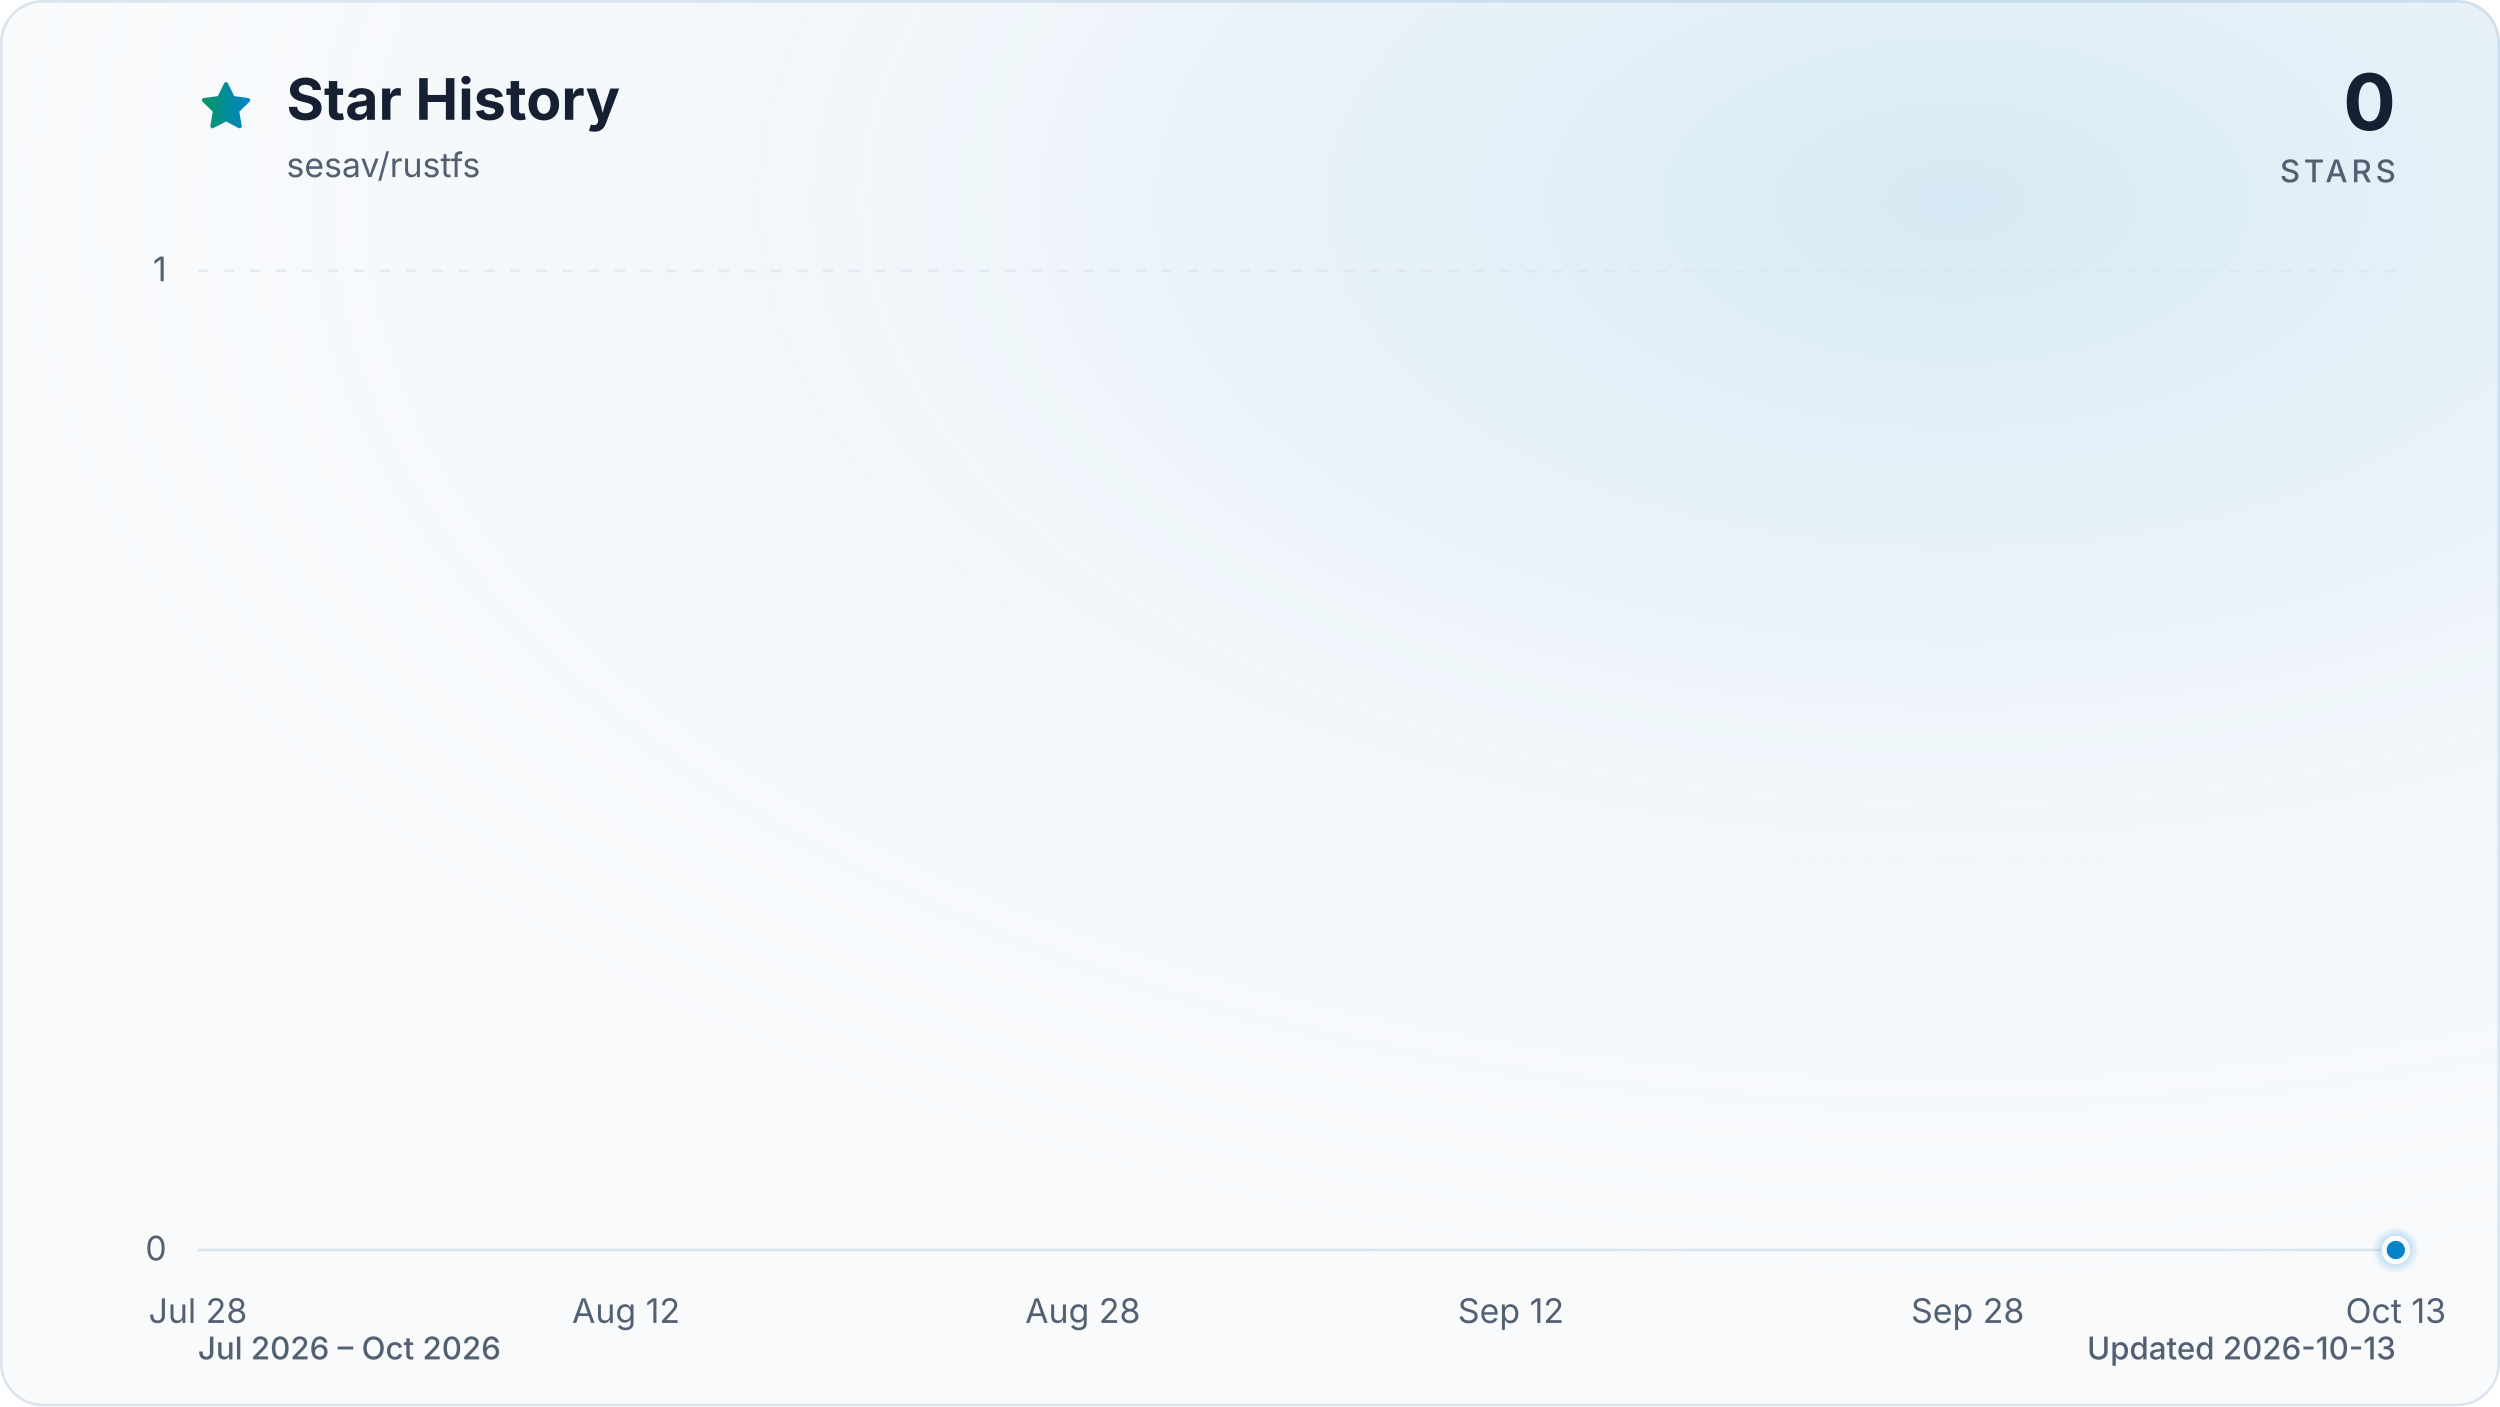
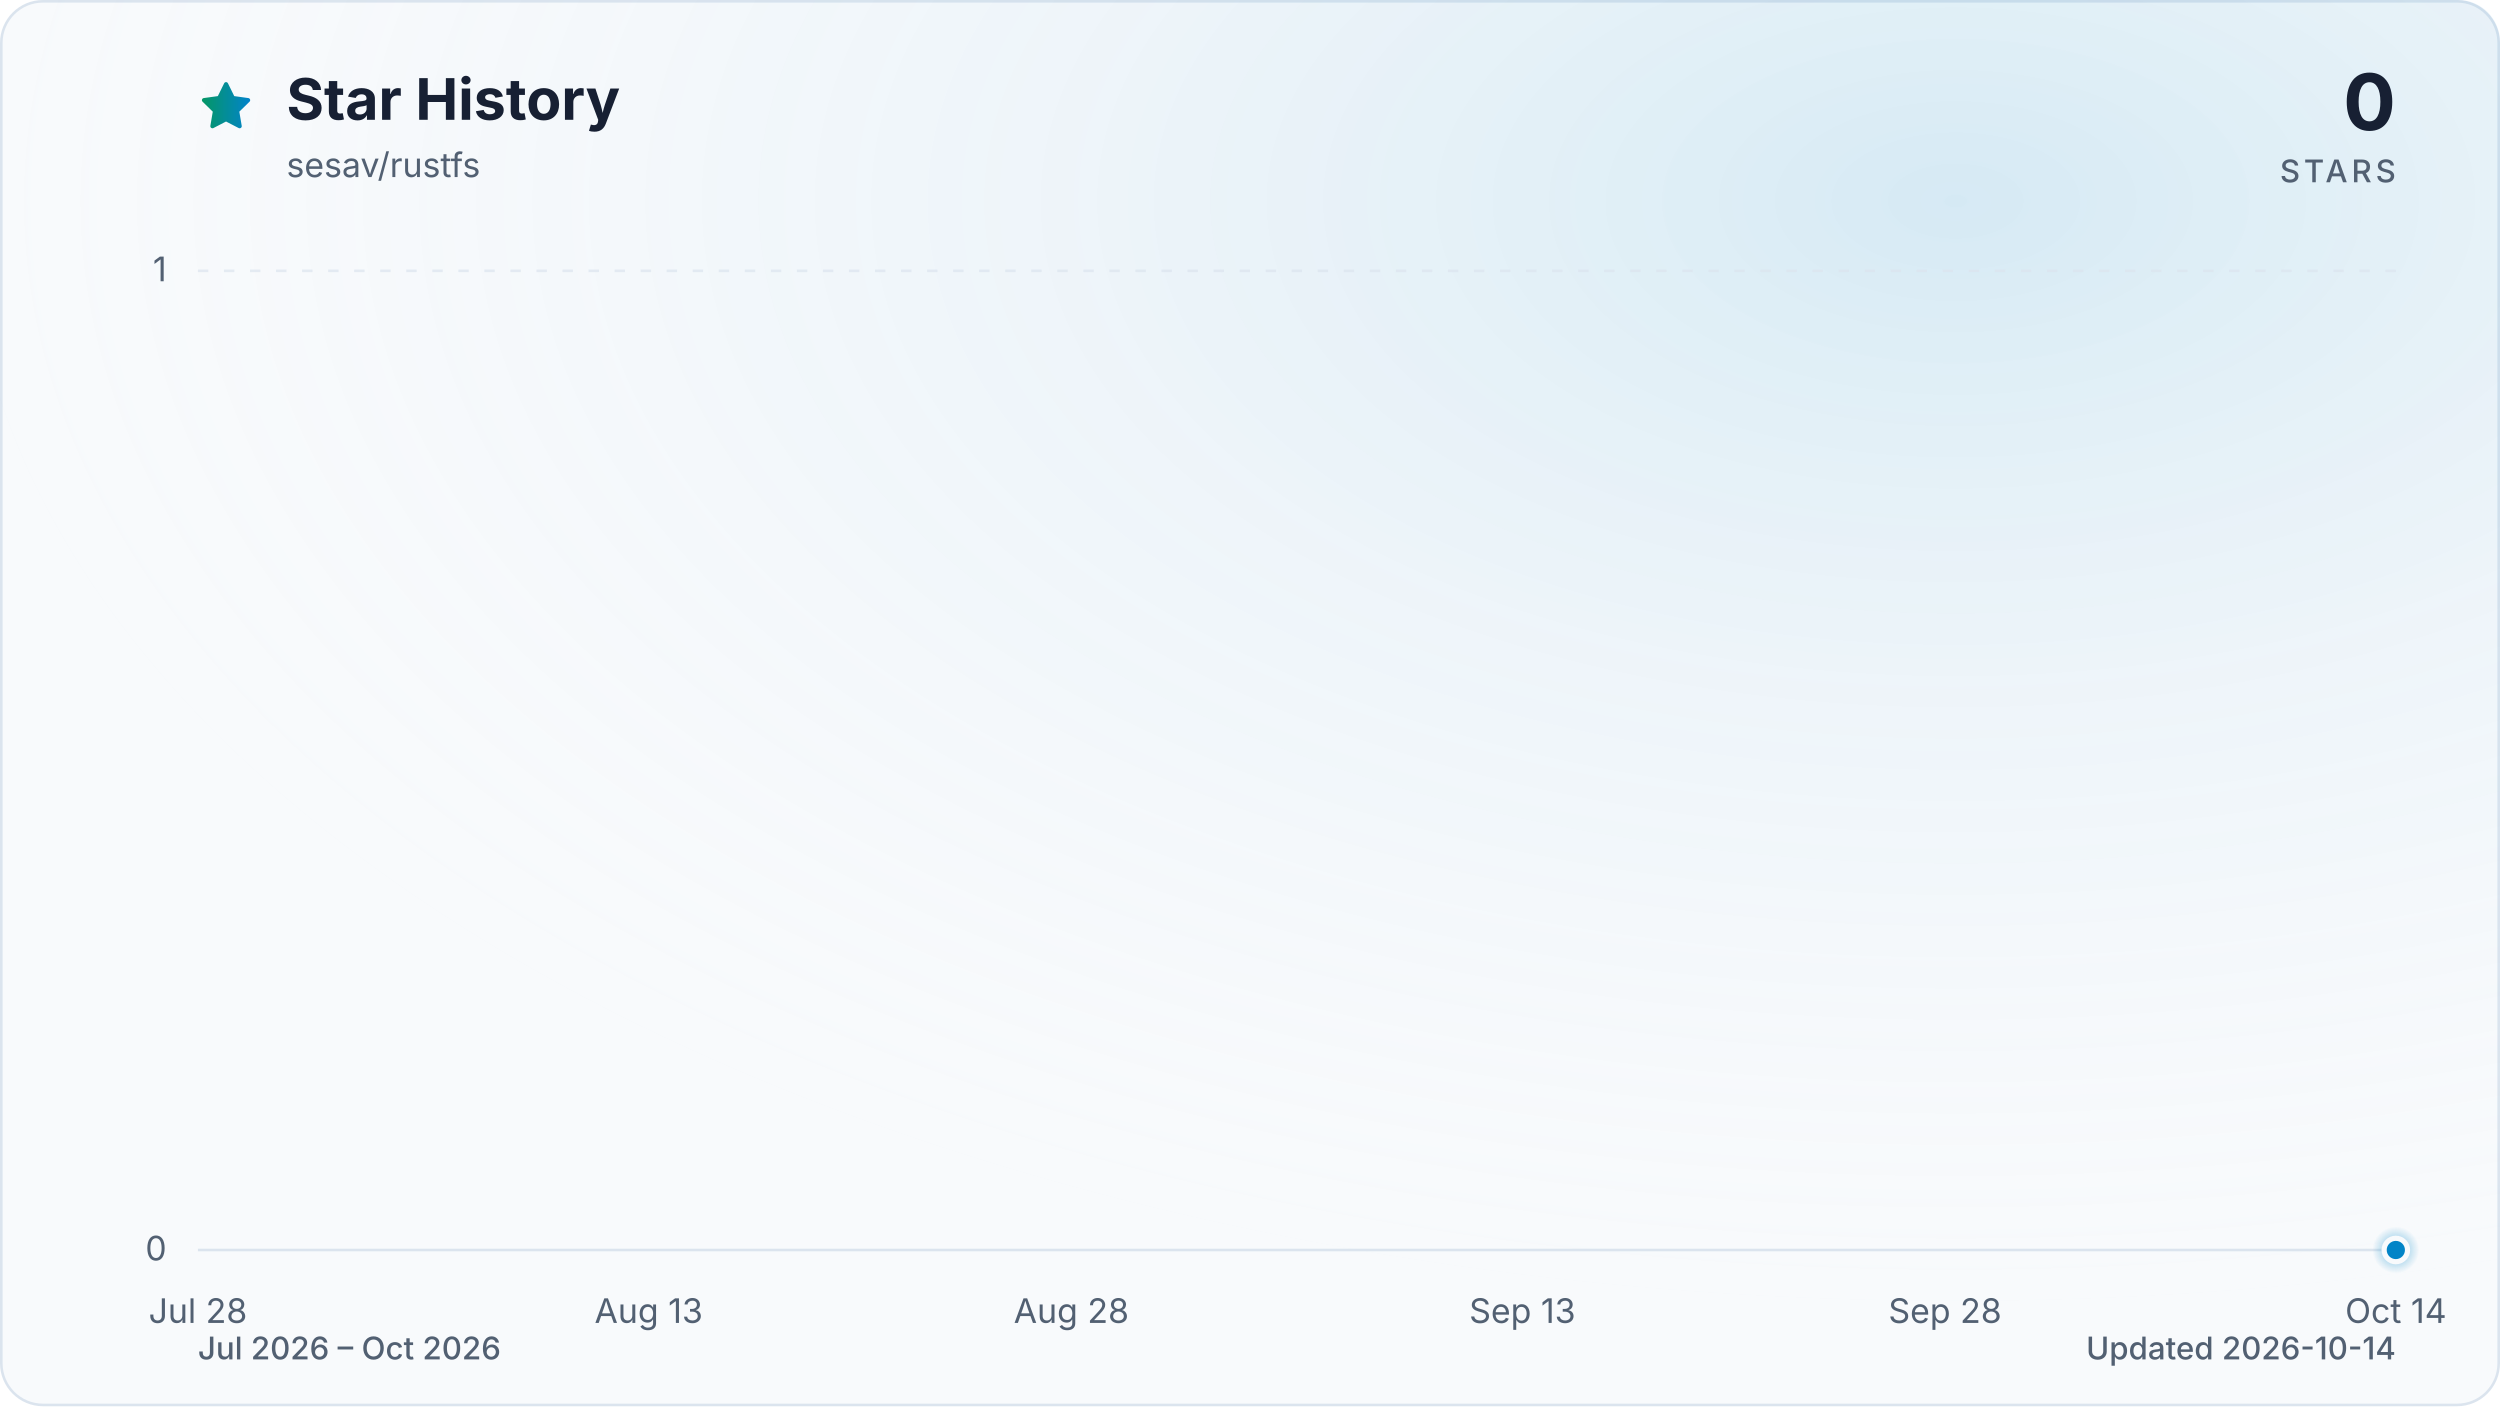
<svg xmlns="http://www.w3.org/2000/svg" viewBox="0 0 960 540" role="img" aria-labelledby="title description" data-style="gradient" data-variant="glow" data-animated="true">
  <defs>
    <linearGradient id="trend" x1="0" y1="0" x2="1" y2="0">
      <stop offset="0%" stop-color="#059669" />
      <stop offset="100%" stop-color="#0284c7" />
    </linearGradient>
    <linearGradient id="area" x1="0" y1="0" x2="0" y2="1">
      <stop offset="0%" stop-color="#059669" stop-opacity="0.30" />
      <stop offset="55%" stop-color="#0284c7" stop-opacity="0.10" />
      <stop offset="100%" stop-color="#0284c7" stop-opacity="0.01" />
    </linearGradient>
    <radialGradient id="marker-halo" cx="50%" cy="50%" r="50%">
      <stop offset="0%" stop-color="#0284c7" stop-opacity="0.55" />
      <stop offset="100%" stop-color="#0284c7" stop-opacity="0" />
    </radialGradient>
    <radialGradient id="surface-glow" cx="78%" cy="14%" r="80%">
      <stop offset="0%" stop-color="#0284c7" stop-opacity="0.14" />
      <stop offset="100%" stop-color="#f8fafc" stop-opacity="0" />
    </radialGradient>
    <filter id="trend-glow" x="-20%" y="-20%" width="140%" height="140%">
      <feGaussianBlur stdDeviation="7" />
    </filter>
  </defs>
  <style>
.trend-enter{transform-box:fill-box;transform-origin:center;animation:trend-enter 520ms cubic-bezier(0.16,1,0.3,1)}
.marker-enter{transform-box:fill-box;transform-origin:center;animation:marker-enter 320ms cubic-bezier(0.16,1,0.3,1) 200ms both}
.marker-pulse{transform-box:fill-box;transform-origin:center;animation:marker-pulse 2.6s ease-out infinite}
@keyframes trend-enter{from{opacity:.35;transform:translateY(10px)}to{opacity:1;transform:translateY(0)}}
@keyframes marker-enter{from{opacity:0;transform:scale(.4)}to{opacity:1;transform:scale(1)}}
@keyframes marker-pulse{0%{opacity:.5;transform:scale(.7)}70%,100%{opacity:0;transform:scale(2.1)}}
@media (prefers-reduced-motion:reduce){.trend-enter,.marker-enter,.marker-pulse{animation:none!important}}
@media (prefers-reduced-motion:reduce){.marker-pulse{opacity:0}}
</style>
  <rect x="0.5" y="0.5" width="959" height="539" fill="#f8fafc" stroke="#dbe4ee" stroke-width="1" rx="16" />
  <rect width="960" height="540" fill="url(#surface-glow)" rx="16" />
  <path d="M12 2.6l2.9 5.9 6.5.9-4.7 4.6 1.1 6.5-5.8-3-5.8 3 1.1-6.5-4.7-4.6 6.5-.9L12 2.6Z" transform="translate(76 30) scale(.9)" fill="url(#trend)" stroke="url(#trend)" stroke-width="1.8" stroke-linejoin="round" aria-hidden="true" />
  <text x="110" y="46" fill="#172033" font-family="ui-sans-serif, system-ui, -apple-system, BlinkMacSystemFont, 'Segoe UI', sans-serif" font-size="22" font-weight="700">Star History</text>
  <text x="110" y="68" fill="#526072" font-family="ui-sans-serif, system-ui, -apple-system, BlinkMacSystemFont, 'Segoe UI', sans-serif" font-size="13">sesav/rustfs</text>
  <text x="920" y="50" fill="#172033" font-family="ui-sans-serif, system-ui, -apple-system, BlinkMacSystemFont, 'Segoe UI', sans-serif" font-size="30" font-weight="700" text-anchor="end">0</text>
  <text x="920" y="70" fill="#526072" font-family="ui-sans-serif, system-ui, -apple-system, BlinkMacSystemFont, 'Segoe UI', sans-serif" font-size="12" font-weight="500" letter-spacing="1.5" text-anchor="end">STARS</text>
  <line x1="76" y1="480.0" x2="920" y2="480.0" stroke="#dbe4ee" stroke-width="1" stroke-dasharray="0" opacity="1" />
  <text x="64" y="484.0" fill="#526072" font-family="ui-sans-serif, system-ui, -apple-system, BlinkMacSystemFont, 'Segoe UI', sans-serif" font-size="13" text-anchor="end">0</text>
  <line x1="76" y1="104.0" x2="920" y2="104.0" stroke="#dbe4ee" stroke-width="1" stroke-dasharray="4 6" opacity="0.7" />
  <text x="64" y="108.0" fill="#526072" font-family="ui-sans-serif, system-ui, -apple-system, BlinkMacSystemFont, 'Segoe UI', sans-serif" font-size="13" text-anchor="end">1</text>
  <text x="76.0" y="508" fill="#526072" font-family="ui-sans-serif, system-ui, -apple-system, BlinkMacSystemFont, 'Segoe UI', sans-serif" font-size="13" text-anchor="middle">Jul 28</text>
-   <text x="240.4" y="508" fill="#526072" font-family="ui-sans-serif, system-ui, -apple-system, BlinkMacSystemFont, 'Segoe UI', sans-serif" font-size="13" text-anchor="middle">Aug 12</text>
-   <text x="415.8" y="508" fill="#526072" font-family="ui-sans-serif, system-ui, -apple-system, BlinkMacSystemFont, 'Segoe UI', sans-serif" font-size="13" text-anchor="middle">Aug 28</text>
-   <text x="580.2" y="508" fill="#526072" font-family="ui-sans-serif, system-ui, -apple-system, BlinkMacSystemFont, 'Segoe UI', sans-serif" font-size="13" text-anchor="middle">Sep 12</text>
-   <text x="755.6" y="508" fill="#526072" font-family="ui-sans-serif, system-ui, -apple-system, BlinkMacSystemFont, 'Segoe UI', sans-serif" font-size="13" text-anchor="middle">Sep 28</text>
-   <text x="920.0" y="508" fill="#526072" font-family="ui-sans-serif, system-ui, -apple-system, BlinkMacSystemFont, 'Segoe UI', sans-serif" font-size="13" text-anchor="middle">Oct 13</text>
+   <text x="249.1" y="508" fill="#526072" font-family="ui-sans-serif, system-ui, -apple-system, BlinkMacSystemFont, 'Segoe UI', sans-serif" font-size="13" text-anchor="middle">Aug 13</text>
+   <text x="411.4" y="508" fill="#526072" font-family="ui-sans-serif, system-ui, -apple-system, BlinkMacSystemFont, 'Segoe UI', sans-serif" font-size="13" text-anchor="middle">Aug 28</text>
+   <text x="584.6" y="508" fill="#526072" font-family="ui-sans-serif, system-ui, -apple-system, BlinkMacSystemFont, 'Segoe UI', sans-serif" font-size="13" text-anchor="middle">Sep 13</text>
+   <text x="746.9" y="508" fill="#526072" font-family="ui-sans-serif, system-ui, -apple-system, BlinkMacSystemFont, 'Segoe UI', sans-serif" font-size="13" text-anchor="middle">Sep 28</text>
+   <text x="920.0" y="508" fill="#526072" font-family="ui-sans-serif, system-ui, -apple-system, BlinkMacSystemFont, 'Segoe UI', sans-serif" font-size="13" text-anchor="middle">Oct 14</text>
  <g class="trend-enter">
-     <path d="M 76.0 480.0 C 79.7 480.0, 83.3 480.0, 87.0 480.0 C 90.6 480.0, 94.3 480.0, 97.9 480.0 C 101.6 480.0, 105.2 480.0, 108.9 480.0 C 112.5 480.0, 116.2 480.0, 119.8 480.0 C 123.5 480.0, 127.2 480.0, 130.8 480.0 C 134.5 480.0, 138.1 480.0, 141.8 480.0 C 145.4 480.0, 149.1 480.0, 152.7 480.0 C 156.4 480.0, 160.0 480.0, 163.7 480.0 C 167.3 480.0, 171.0 480.0, 174.6 480.0 C 178.3 480.0, 182.0 480.0, 185.6 480.0 C 189.3 480.0, 192.9 480.0, 196.6 480.0 C 200.2 480.0, 203.9 480.0, 207.5 480.0 C 211.2 480.0, 214.8 480.0, 218.5 480.0 C 222.1 480.0, 225.8 480.0, 229.5 480.0 C 233.1 480.0, 236.8 480.0, 240.4 480.0 C 244.1 480.0, 247.7 480.0, 251.4 480.0 C 255.0 480.0, 258.7 480.0, 262.3 480.0 C 266.0 480.0, 269.6 480.0, 273.3 480.0 C 277.0 480.0, 280.6 480.0, 284.3 480.0 C 287.9 480.0, 291.6 480.0, 295.2 480.0 C 298.9 480.0, 302.5 480.0, 306.2 480.0 C 309.8 480.0, 313.5 480.0, 317.1 480.0 C 320.8 480.0, 324.5 480.0, 328.1 480.0 C 331.8 480.0, 335.4 480.0, 339.1 480.0 C 342.7 480.0, 346.4 480.0, 350.0 480.0 C 353.7 480.0, 357.3 480.0, 361.0 480.0 C 364.6 480.0, 368.3 480.0, 371.9 480.0 C 375.6 480.0, 379.3 480.0, 382.9 480.0 C 386.6 480.0, 390.2 480.0, 393.9 480.0 C 397.5 480.0, 401.2 480.0, 404.8 480.0 C 408.5 480.0, 412.1 480.0, 415.8 480.0 C 419.4 480.0, 423.1 480.0, 426.8 480.0 C 430.4 480.0, 434.1 480.0, 437.7 480.0 C 441.4 480.0, 445.0 480.0, 448.7 480.0 C 452.3 480.0, 456.0 480.0, 459.6 480.0 C 463.3 480.0, 466.9 480.0, 470.6 480.0 C 474.3 480.0, 477.9 480.0, 481.6 480.0 C 485.2 480.0, 488.9 480.0, 492.5 480.0 C 496.2 480.0, 499.8 480.0, 503.5 480.0 C 507.1 480.0, 510.8 480.0, 514.4 480.0 C 518.1 480.0, 521.7 480.0, 525.4 480.0 C 529.1 480.0, 532.7 480.0, 536.4 480.0 C 540.0 480.0, 543.7 480.0, 547.3 480.0 C 551.0 480.0, 554.6 480.0, 558.3 480.0 C 561.9 480.0, 565.6 480.0, 569.2 480.0 C 572.9 480.0, 576.6 480.0, 580.2 480.0 C 583.9 480.0, 587.5 480.0, 591.2 480.0 C 594.8 480.0, 598.5 480.0, 602.1 480.0 C 605.8 480.0, 609.4 480.0, 613.1 480.0 C 616.7 480.0, 620.4 480.0, 624.1 480.0 C 627.7 480.0, 631.4 480.0, 635.0 480.0 C 638.7 480.0, 642.3 480.0, 646.0 480.0 C 649.6 480.0, 653.3 480.0, 656.9 480.0 C 660.6 480.0, 664.2 480.0, 667.9 480.0 C 671.5 480.0, 675.2 480.0, 678.9 480.0 C 682.5 480.0, 686.2 480.0, 689.8 480.0 C 693.5 480.0, 697.1 480.0, 700.8 480.0 C 704.4 480.0, 708.1 480.0, 711.7 480.0 C 715.4 480.0, 719.0 480.0, 722.7 480.0 C 726.4 480.0, 730.0 480.0, 733.7 480.0 C 737.3 480.0, 741.0 480.0, 744.6 480.0 C 748.3 480.0, 751.9 480.0, 755.6 480.0 C 759.2 480.0, 762.9 480.0, 766.5 480.0 C 770.2 480.0, 773.9 480.0, 777.5 480.0 C 781.2 480.0, 784.8 480.0, 788.5 480.0 C 792.1 480.0, 795.8 480.0, 799.4 480.0 C 803.1 480.0, 806.7 480.0, 810.4 480.0 C 814.0 480.0, 817.7 480.0, 821.4 480.0 C 825.0 480.0, 828.7 480.0, 832.3 480.0 C 836.0 480.0, 839.6 480.0, 843.3 480.0 C 846.9 480.0, 850.6 480.0, 854.2 480.0 C 857.9 480.0, 861.5 480.0, 865.2 480.0 C 868.8 480.0, 872.5 480.0, 876.2 480.0 C 879.8 480.0, 883.5 480.0, 887.1 480.0 C 890.8 480.0, 894.4 480.0, 898.1 480.0 C 901.7 480.0, 905.4 480.0, 909.0 480.0 C 912.7 480.0, 916.3 480.0, 920.0 480.0 L 920.0 480.0 L 76.0 480.0 Z" fill="url(#area)" />
-     <path d="M 76.0 480.0 C 79.7 480.0, 83.3 480.0, 87.0 480.0 C 90.6 480.0, 94.3 480.0, 97.9 480.0 C 101.6 480.0, 105.2 480.0, 108.9 480.0 C 112.5 480.0, 116.2 480.0, 119.8 480.0 C 123.5 480.0, 127.2 480.0, 130.8 480.0 C 134.5 480.0, 138.1 480.0, 141.8 480.0 C 145.4 480.0, 149.1 480.0, 152.7 480.0 C 156.4 480.0, 160.0 480.0, 163.7 480.0 C 167.3 480.0, 171.0 480.0, 174.6 480.0 C 178.3 480.0, 182.0 480.0, 185.6 480.0 C 189.3 480.0, 192.9 480.0, 196.6 480.0 C 200.2 480.0, 203.9 480.0, 207.5 480.0 C 211.2 480.0, 214.8 480.0, 218.5 480.0 C 222.1 480.0, 225.8 480.0, 229.5 480.0 C 233.1 480.0, 236.8 480.0, 240.4 480.0 C 244.1 480.0, 247.7 480.0, 251.4 480.0 C 255.0 480.0, 258.7 480.0, 262.3 480.0 C 266.0 480.0, 269.6 480.0, 273.3 480.0 C 277.0 480.0, 280.6 480.0, 284.3 480.0 C 287.9 480.0, 291.6 480.0, 295.2 480.0 C 298.9 480.0, 302.5 480.0, 306.2 480.0 C 309.8 480.0, 313.5 480.0, 317.1 480.0 C 320.8 480.0, 324.5 480.0, 328.1 480.0 C 331.8 480.0, 335.4 480.0, 339.1 480.0 C 342.7 480.0, 346.4 480.0, 350.0 480.0 C 353.7 480.0, 357.3 480.0, 361.0 480.0 C 364.6 480.0, 368.3 480.0, 371.9 480.0 C 375.6 480.0, 379.3 480.0, 382.9 480.0 C 386.6 480.0, 390.2 480.0, 393.9 480.0 C 397.5 480.0, 401.2 480.0, 404.8 480.0 C 408.5 480.0, 412.1 480.0, 415.8 480.0 C 419.4 480.0, 423.1 480.0, 426.8 480.0 C 430.4 480.0, 434.1 480.0, 437.7 480.0 C 441.4 480.0, 445.0 480.0, 448.7 480.0 C 452.3 480.0, 456.0 480.0, 459.6 480.0 C 463.3 480.0, 466.9 480.0, 470.6 480.0 C 474.3 480.0, 477.9 480.0, 481.6 480.0 C 485.2 480.0, 488.9 480.0, 492.5 480.0 C 496.2 480.0, 499.8 480.0, 503.5 480.0 C 507.1 480.0, 510.8 480.0, 514.4 480.0 C 518.1 480.0, 521.7 480.0, 525.4 480.0 C 529.1 480.0, 532.7 480.0, 536.4 480.0 C 540.0 480.0, 543.7 480.0, 547.3 480.0 C 551.0 480.0, 554.6 480.0, 558.3 480.0 C 561.9 480.0, 565.6 480.0, 569.2 480.0 C 572.9 480.0, 576.6 480.0, 580.2 480.0 C 583.9 480.0, 587.5 480.0, 591.2 480.0 C 594.8 480.0, 598.5 480.0, 602.1 480.0 C 605.8 480.0, 609.4 480.0, 613.1 480.0 C 616.7 480.0, 620.4 480.0, 624.1 480.0 C 627.7 480.0, 631.4 480.0, 635.0 480.0 C 638.7 480.0, 642.3 480.0, 646.0 480.0 C 649.6 480.0, 653.3 480.0, 656.9 480.0 C 660.6 480.0, 664.2 480.0, 667.9 480.0 C 671.5 480.0, 675.2 480.0, 678.9 480.0 C 682.5 480.0, 686.2 480.0, 689.8 480.0 C 693.5 480.0, 697.1 480.0, 700.8 480.0 C 704.4 480.0, 708.1 480.0, 711.7 480.0 C 715.4 480.0, 719.0 480.0, 722.7 480.0 C 726.4 480.0, 730.0 480.0, 733.7 480.0 C 737.3 480.0, 741.0 480.0, 744.6 480.0 C 748.3 480.0, 751.9 480.0, 755.6 480.0 C 759.2 480.0, 762.9 480.0, 766.5 480.0 C 770.2 480.0, 773.9 480.0, 777.5 480.0 C 781.2 480.0, 784.8 480.0, 788.5 480.0 C 792.1 480.0, 795.8 480.0, 799.4 480.0 C 803.1 480.0, 806.7 480.0, 810.4 480.0 C 814.0 480.0, 817.7 480.0, 821.4 480.0 C 825.0 480.0, 828.7 480.0, 832.3 480.0 C 836.0 480.0, 839.6 480.0, 843.3 480.0 C 846.9 480.0, 850.6 480.0, 854.2 480.0 C 857.9 480.0, 861.5 480.0, 865.2 480.0 C 868.8 480.0, 872.5 480.0, 876.2 480.0 C 879.8 480.0, 883.5 480.0, 887.1 480.0 C 890.8 480.0, 894.4 480.0, 898.1 480.0 C 901.7 480.0, 905.4 480.0, 909.0 480.0 C 912.7 480.0, 916.3 480.0, 920.0 480.0" fill="none" stroke="url(#trend)" stroke-width="12" stroke-linecap="round" stroke-linejoin="round" opacity="0.16" filter="url(#trend-glow)" />
-     <path d="M 76.0 480.0 C 79.7 480.0, 83.3 480.0, 87.0 480.0 C 90.6 480.0, 94.3 480.0, 97.9 480.0 C 101.6 480.0, 105.2 480.0, 108.9 480.0 C 112.5 480.0, 116.2 480.0, 119.8 480.0 C 123.5 480.0, 127.2 480.0, 130.8 480.0 C 134.5 480.0, 138.1 480.0, 141.8 480.0 C 145.4 480.0, 149.1 480.0, 152.7 480.0 C 156.4 480.0, 160.0 480.0, 163.7 480.0 C 167.3 480.0, 171.0 480.0, 174.6 480.0 C 178.3 480.0, 182.0 480.0, 185.6 480.0 C 189.3 480.0, 192.9 480.0, 196.6 480.0 C 200.2 480.0, 203.9 480.0, 207.5 480.0 C 211.2 480.0, 214.8 480.0, 218.5 480.0 C 222.1 480.0, 225.8 480.0, 229.5 480.0 C 233.1 480.0, 236.8 480.0, 240.4 480.0 C 244.1 480.0, 247.7 480.0, 251.4 480.0 C 255.0 480.0, 258.7 480.0, 262.3 480.0 C 266.0 480.0, 269.6 480.0, 273.3 480.0 C 277.0 480.0, 280.6 480.0, 284.3 480.0 C 287.9 480.0, 291.6 480.0, 295.2 480.0 C 298.9 480.0, 302.5 480.0, 306.2 480.0 C 309.8 480.0, 313.5 480.0, 317.1 480.0 C 320.8 480.0, 324.5 480.0, 328.1 480.0 C 331.8 480.0, 335.4 480.0, 339.1 480.0 C 342.7 480.0, 346.4 480.0, 350.0 480.0 C 353.7 480.0, 357.3 480.0, 361.0 480.0 C 364.6 480.0, 368.3 480.0, 371.9 480.0 C 375.6 480.0, 379.3 480.0, 382.9 480.0 C 386.6 480.0, 390.2 480.0, 393.9 480.0 C 397.5 480.0, 401.2 480.0, 404.8 480.0 C 408.5 480.0, 412.1 480.0, 415.8 480.0 C 419.4 480.0, 423.1 480.0, 426.8 480.0 C 430.4 480.0, 434.1 480.0, 437.7 480.0 C 441.4 480.0, 445.0 480.0, 448.7 480.0 C 452.3 480.0, 456.0 480.0, 459.6 480.0 C 463.3 480.0, 466.9 480.0, 470.6 480.0 C 474.3 480.0, 477.9 480.0, 481.6 480.0 C 485.2 480.0, 488.9 480.0, 492.5 480.0 C 496.2 480.0, 499.8 480.0, 503.5 480.0 C 507.1 480.0, 510.8 480.0, 514.4 480.0 C 518.1 480.0, 521.7 480.0, 525.4 480.0 C 529.1 480.0, 532.7 480.0, 536.4 480.0 C 540.0 480.0, 543.7 480.0, 547.3 480.0 C 551.0 480.0, 554.6 480.0, 558.3 480.0 C 561.9 480.0, 565.6 480.0, 569.2 480.0 C 572.9 480.0, 576.6 480.0, 580.2 480.0 C 583.9 480.0, 587.5 480.0, 591.2 480.0 C 594.8 480.0, 598.5 480.0, 602.1 480.0 C 605.8 480.0, 609.4 480.0, 613.1 480.0 C 616.7 480.0, 620.4 480.0, 624.1 480.0 C 627.7 480.0, 631.4 480.0, 635.0 480.0 C 638.7 480.0, 642.3 480.0, 646.0 480.0 C 649.6 480.0, 653.3 480.0, 656.9 480.0 C 660.6 480.0, 664.2 480.0, 667.9 480.0 C 671.5 480.0, 675.2 480.0, 678.9 480.0 C 682.5 480.0, 686.2 480.0, 689.8 480.0 C 693.5 480.0, 697.1 480.0, 700.8 480.0 C 704.4 480.0, 708.1 480.0, 711.7 480.0 C 715.4 480.0, 719.0 480.0, 722.7 480.0 C 726.4 480.0, 730.0 480.0, 733.7 480.0 C 737.3 480.0, 741.0 480.0, 744.6 480.0 C 748.3 480.0, 751.9 480.0, 755.6 480.0 C 759.2 480.0, 762.9 480.0, 766.5 480.0 C 770.2 480.0, 773.9 480.0, 777.5 480.0 C 781.2 480.0, 784.8 480.0, 788.5 480.0 C 792.1 480.0, 795.8 480.0, 799.4 480.0 C 803.1 480.0, 806.7 480.0, 810.4 480.0 C 814.0 480.0, 817.7 480.0, 821.4 480.0 C 825.0 480.0, 828.7 480.0, 832.3 480.0 C 836.0 480.0, 839.6 480.0, 843.3 480.0 C 846.9 480.0, 850.6 480.0, 854.2 480.0 C 857.9 480.0, 861.5 480.0, 865.2 480.0 C 868.8 480.0, 872.5 480.0, 876.2 480.0 C 879.8 480.0, 883.5 480.0, 887.1 480.0 C 890.8 480.0, 894.4 480.0, 898.1 480.0 C 901.7 480.0, 905.4 480.0, 909.0 480.0 C 912.7 480.0, 916.3 480.0, 920.0 480.0" fill="none" stroke="url(#trend)" stroke-width="3" stroke-linecap="round" stroke-linejoin="round" />
+     <path d="M 76.0 480.0 C 79.6 480.0, 83.2 480.0, 86.8 480.0 C 90.4 480.0, 94.0 480.0, 97.6 480.0 C 101.2 480.0, 104.9 480.0, 108.5 480.0 C 112.1 480.0, 115.7 480.0, 119.3 480.0 C 122.9 480.0, 126.5 480.0, 130.1 480.0 C 133.7 480.0, 137.3 480.0, 140.9 480.0 C 144.5 480.0, 148.1 480.0, 151.7 480.0 C 155.4 480.0, 159.0 480.0, 162.6 480.0 C 166.2 480.0, 169.8 480.0, 173.4 480.0 C 177.0 480.0, 180.6 480.0, 184.2 480.0 C 187.8 480.0, 191.4 480.0, 195.0 480.0 C 198.6 480.0, 202.2 480.0, 205.8 480.0 C 209.5 480.0, 213.1 480.0, 216.7 480.0 C 220.3 480.0, 223.9 480.0, 227.5 480.0 C 231.1 480.0, 234.7 480.0, 238.3 480.0 C 241.9 480.0, 245.5 480.0, 249.1 480.0 C 252.7 480.0, 256.3 480.0, 259.9 480.0 C 263.6 480.0, 267.2 480.0, 270.8 480.0 C 274.4 480.0, 278.0 480.0, 281.6 480.0 C 285.2 480.0, 288.8 480.0, 292.4 480.0 C 296.0 480.0, 299.6 480.0, 303.2 480.0 C 306.8 480.0, 310.4 480.0, 314.1 480.0 C 317.7 480.0, 321.3 480.0, 324.9 480.0 C 328.5 480.0, 332.1 480.0, 335.7 480.0 C 339.3 480.0, 342.9 480.0, 346.5 480.0 C 350.1 480.0, 353.7 480.0, 357.3 480.0 C 360.9 480.0, 364.5 480.0, 368.2 480.0 C 371.8 480.0, 375.4 480.0, 379.0 480.0 C 382.6 480.0, 386.2 480.0, 389.8 480.0 C 393.4 480.0, 397.0 480.0, 400.6 480.0 C 404.2 480.0, 407.8 480.0, 411.4 480.0 C 415.0 480.0, 418.6 480.0, 422.3 480.0 C 425.9 480.0, 429.5 480.0, 433.1 480.0 C 436.7 480.0, 440.3 480.0, 443.9 480.0 C 447.5 480.0, 451.1 480.0, 454.7 480.0 C 458.3 480.0, 461.9 480.0, 465.5 480.0 C 469.1 480.0, 472.8 480.0, 476.4 480.0 C 480.0 480.0, 483.6 480.0, 487.2 480.0 C 490.8 480.0, 494.4 480.0, 498.0 480.0 C 501.6 480.0, 505.2 480.0, 508.8 480.0 C 512.4 480.0, 516.0 480.0, 519.6 480.0 C 523.2 480.0, 526.9 480.0, 530.5 480.0 C 534.1 480.0, 537.7 480.0, 541.3 480.0 C 544.9 480.0, 548.5 480.0, 552.1 480.0 C 555.7 480.0, 559.3 480.0, 562.9 480.0 C 566.5 480.0, 570.1 480.0, 573.7 480.0 C 577.4 480.0, 581.0 480.0, 584.6 480.0 C 588.2 480.0, 591.8 480.0, 595.4 480.0 C 599.0 480.0, 602.6 480.0, 606.2 480.0 C 609.8 480.0, 613.4 480.0, 617.0 480.0 C 620.6 480.0, 624.2 480.0, 627.8 480.0 C 631.5 480.0, 635.1 480.0, 638.7 480.0 C 642.3 480.0, 645.9 480.0, 649.5 480.0 C 653.1 480.0, 656.7 480.0, 660.3 480.0 C 663.9 480.0, 667.5 480.0, 671.1 480.0 C 674.7 480.0, 678.3 480.0, 681.9 480.0 C 685.6 480.0, 689.2 480.0, 692.8 480.0 C 696.4 480.0, 700.0 480.0, 703.6 480.0 C 707.2 480.0, 710.8 480.0, 714.4 480.0 C 718.0 480.0, 721.6 480.0, 725.2 480.0 C 728.8 480.0, 732.4 480.0, 736.1 480.0 C 739.7 480.0, 743.3 480.0, 746.9 480.0 C 750.5 480.0, 754.1 480.0, 757.7 480.0 C 761.3 480.0, 764.9 480.0, 768.5 480.0 C 772.1 480.0, 775.7 480.0, 779.3 480.0 C 782.9 480.0, 786.5 480.0, 790.2 480.0 C 793.8 480.0, 797.4 480.0, 801.0 480.0 C 804.6 480.0, 808.2 480.0, 811.8 480.0 C 815.4 480.0, 819.0 480.0, 822.6 480.0 C 826.2 480.0, 829.8 480.0, 833.4 480.0 C 837.0 480.0, 840.6 480.0, 844.3 480.0 C 847.9 480.0, 851.5 480.0, 855.1 480.0 C 858.7 480.0, 862.3 480.0, 865.9 480.0 C 869.5 480.0, 873.1 480.0, 876.7 480.0 C 880.3 480.0, 883.9 480.0, 887.5 480.0 C 891.1 480.0, 894.8 480.0, 898.4 480.0 C 902.0 480.0, 905.6 480.0, 909.2 480.0 C 912.8 480.0, 916.4 480.0, 920.0 480.0 L 920.0 480.0 L 76.0 480.0 Z" fill="url(#area)" />
+     <path d="M 76.0 480.0 C 79.6 480.0, 83.2 480.0, 86.8 480.0 C 90.4 480.0, 94.0 480.0, 97.6 480.0 C 101.2 480.0, 104.9 480.0, 108.5 480.0 C 112.1 480.0, 115.7 480.0, 119.3 480.0 C 122.9 480.0, 126.5 480.0, 130.1 480.0 C 133.7 480.0, 137.3 480.0, 140.9 480.0 C 144.5 480.0, 148.1 480.0, 151.7 480.0 C 155.4 480.0, 159.0 480.0, 162.6 480.0 C 166.2 480.0, 169.8 480.0, 173.4 480.0 C 177.0 480.0, 180.6 480.0, 184.2 480.0 C 187.8 480.0, 191.4 480.0, 195.0 480.0 C 198.6 480.0, 202.2 480.0, 205.8 480.0 C 209.5 480.0, 213.1 480.0, 216.7 480.0 C 220.3 480.0, 223.9 480.0, 227.5 480.0 C 231.1 480.0, 234.7 480.0, 238.3 480.0 C 241.9 480.0, 245.5 480.0, 249.1 480.0 C 252.7 480.0, 256.3 480.0, 259.9 480.0 C 263.6 480.0, 267.2 480.0, 270.8 480.0 C 274.4 480.0, 278.0 480.0, 281.6 480.0 C 285.2 480.0, 288.8 480.0, 292.4 480.0 C 296.0 480.0, 299.6 480.0, 303.2 480.0 C 306.8 480.0, 310.4 480.0, 314.1 480.0 C 317.7 480.0, 321.3 480.0, 324.9 480.0 C 328.5 480.0, 332.1 480.0, 335.7 480.0 C 339.3 480.0, 342.9 480.0, 346.5 480.0 C 350.1 480.0, 353.7 480.0, 357.3 480.0 C 360.9 480.0, 364.5 480.0, 368.2 480.0 C 371.8 480.0, 375.4 480.0, 379.0 480.0 C 382.6 480.0, 386.2 480.0, 389.8 480.0 C 393.4 480.0, 397.0 480.0, 400.6 480.0 C 404.2 480.0, 407.8 480.0, 411.4 480.0 C 415.0 480.0, 418.6 480.0, 422.3 480.0 C 425.9 480.0, 429.5 480.0, 433.1 480.0 C 436.7 480.0, 440.3 480.0, 443.9 480.0 C 447.5 480.0, 451.1 480.0, 454.7 480.0 C 458.3 480.0, 461.9 480.0, 465.5 480.0 C 469.1 480.0, 472.8 480.0, 476.4 480.0 C 480.0 480.0, 483.6 480.0, 487.2 480.0 C 490.8 480.0, 494.4 480.0, 498.0 480.0 C 501.6 480.0, 505.2 480.0, 508.8 480.0 C 512.4 480.0, 516.0 480.0, 519.6 480.0 C 523.2 480.0, 526.9 480.0, 530.5 480.0 C 534.1 480.0, 537.7 480.0, 541.3 480.0 C 544.9 480.0, 548.5 480.0, 552.1 480.0 C 555.7 480.0, 559.3 480.0, 562.9 480.0 C 566.5 480.0, 570.1 480.0, 573.7 480.0 C 577.4 480.0, 581.0 480.0, 584.6 480.0 C 588.2 480.0, 591.8 480.0, 595.4 480.0 C 599.0 480.0, 602.6 480.0, 606.2 480.0 C 609.8 480.0, 613.4 480.0, 617.0 480.0 C 620.6 480.0, 624.2 480.0, 627.8 480.0 C 631.5 480.0, 635.1 480.0, 638.7 480.0 C 642.3 480.0, 645.9 480.0, 649.5 480.0 C 653.1 480.0, 656.7 480.0, 660.3 480.0 C 663.9 480.0, 667.5 480.0, 671.1 480.0 C 674.7 480.0, 678.3 480.0, 681.9 480.0 C 685.6 480.0, 689.2 480.0, 692.8 480.0 C 696.4 480.0, 700.0 480.0, 703.6 480.0 C 707.2 480.0, 710.8 480.0, 714.4 480.0 C 718.0 480.0, 721.6 480.0, 725.2 480.0 C 728.8 480.0, 732.4 480.0, 736.1 480.0 C 739.7 480.0, 743.3 480.0, 746.9 480.0 C 750.5 480.0, 754.1 480.0, 757.7 480.0 C 761.3 480.0, 764.9 480.0, 768.5 480.0 C 772.1 480.0, 775.7 480.0, 779.3 480.0 C 782.9 480.0, 786.5 480.0, 790.2 480.0 C 793.8 480.0, 797.4 480.0, 801.0 480.0 C 804.6 480.0, 808.2 480.0, 811.8 480.0 C 815.4 480.0, 819.0 480.0, 822.6 480.0 C 826.2 480.0, 829.8 480.0, 833.4 480.0 C 837.0 480.0, 840.6 480.0, 844.3 480.0 C 847.9 480.0, 851.5 480.0, 855.1 480.0 C 858.7 480.0, 862.3 480.0, 865.9 480.0 C 869.5 480.0, 873.1 480.0, 876.7 480.0 C 880.3 480.0, 883.9 480.0, 887.5 480.0 C 891.1 480.0, 894.8 480.0, 898.4 480.0 C 902.0 480.0, 905.6 480.0, 909.2 480.0 C 912.8 480.0, 916.4 480.0, 920.0 480.0" fill="none" stroke="url(#trend)" stroke-width="12" stroke-linecap="round" stroke-linejoin="round" opacity="0.16" filter="url(#trend-glow)" />
+     <path d="M 76.0 480.0 C 79.6 480.0, 83.2 480.0, 86.8 480.0 C 90.4 480.0, 94.0 480.0, 97.6 480.0 C 101.2 480.0, 104.9 480.0, 108.5 480.0 C 112.1 480.0, 115.7 480.0, 119.3 480.0 C 122.9 480.0, 126.5 480.0, 130.1 480.0 C 133.7 480.0, 137.3 480.0, 140.9 480.0 C 144.5 480.0, 148.1 480.0, 151.7 480.0 C 155.4 480.0, 159.0 480.0, 162.6 480.0 C 166.2 480.0, 169.8 480.0, 173.4 480.0 C 177.0 480.0, 180.6 480.0, 184.2 480.0 C 187.8 480.0, 191.4 480.0, 195.0 480.0 C 198.6 480.0, 202.2 480.0, 205.8 480.0 C 209.5 480.0, 213.1 480.0, 216.7 480.0 C 220.3 480.0, 223.9 480.0, 227.5 480.0 C 231.1 480.0, 234.7 480.0, 238.3 480.0 C 241.9 480.0, 245.5 480.0, 249.1 480.0 C 252.7 480.0, 256.3 480.0, 259.9 480.0 C 263.6 480.0, 267.2 480.0, 270.8 480.0 C 274.4 480.0, 278.0 480.0, 281.6 480.0 C 285.2 480.0, 288.8 480.0, 292.4 480.0 C 296.0 480.0, 299.6 480.0, 303.2 480.0 C 306.8 480.0, 310.4 480.0, 314.1 480.0 C 317.7 480.0, 321.3 480.0, 324.9 480.0 C 328.5 480.0, 332.1 480.0, 335.7 480.0 C 339.3 480.0, 342.9 480.0, 346.5 480.0 C 350.1 480.0, 353.7 480.0, 357.3 480.0 C 360.9 480.0, 364.5 480.0, 368.2 480.0 C 371.8 480.0, 375.4 480.0, 379.0 480.0 C 382.6 480.0, 386.2 480.0, 389.8 480.0 C 393.4 480.0, 397.0 480.0, 400.6 480.0 C 404.2 480.0, 407.8 480.0, 411.4 480.0 C 415.0 480.0, 418.6 480.0, 422.3 480.0 C 425.9 480.0, 429.5 480.0, 433.1 480.0 C 436.7 480.0, 440.3 480.0, 443.9 480.0 C 447.5 480.0, 451.1 480.0, 454.7 480.0 C 458.3 480.0, 461.9 480.0, 465.5 480.0 C 469.1 480.0, 472.8 480.0, 476.4 480.0 C 480.0 480.0, 483.6 480.0, 487.2 480.0 C 490.8 480.0, 494.4 480.0, 498.0 480.0 C 501.6 480.0, 505.2 480.0, 508.8 480.0 C 512.4 480.0, 516.0 480.0, 519.6 480.0 C 523.2 480.0, 526.9 480.0, 530.5 480.0 C 534.1 480.0, 537.7 480.0, 541.3 480.0 C 544.9 480.0, 548.5 480.0, 552.1 480.0 C 555.7 480.0, 559.3 480.0, 562.9 480.0 C 566.5 480.0, 570.1 480.0, 573.7 480.0 C 577.4 480.0, 581.0 480.0, 584.6 480.0 C 588.2 480.0, 591.8 480.0, 595.4 480.0 C 599.0 480.0, 602.6 480.0, 606.2 480.0 C 609.8 480.0, 613.4 480.0, 617.0 480.0 C 620.6 480.0, 624.2 480.0, 627.8 480.0 C 631.5 480.0, 635.1 480.0, 638.7 480.0 C 642.3 480.0, 645.9 480.0, 649.5 480.0 C 653.1 480.0, 656.7 480.0, 660.3 480.0 C 663.9 480.0, 667.5 480.0, 671.1 480.0 C 674.7 480.0, 678.3 480.0, 681.9 480.0 C 685.6 480.0, 689.2 480.0, 692.8 480.0 C 696.4 480.0, 700.0 480.0, 703.6 480.0 C 707.2 480.0, 710.8 480.0, 714.4 480.0 C 718.0 480.0, 721.6 480.0, 725.2 480.0 C 728.8 480.0, 732.4 480.0, 736.1 480.0 C 739.7 480.0, 743.3 480.0, 746.9 480.0 C 750.5 480.0, 754.1 480.0, 757.7 480.0 C 761.3 480.0, 764.9 480.0, 768.5 480.0 C 772.1 480.0, 775.7 480.0, 779.3 480.0 C 782.9 480.0, 786.5 480.0, 790.2 480.0 C 793.8 480.0, 797.4 480.0, 801.0 480.0 C 804.6 480.0, 808.2 480.0, 811.8 480.0 C 815.4 480.0, 819.0 480.0, 822.6 480.0 C 826.2 480.0, 829.8 480.0, 833.4 480.0 C 837.0 480.0, 840.6 480.0, 844.3 480.0 C 847.9 480.0, 851.5 480.0, 855.1 480.0 C 858.7 480.0, 862.3 480.0, 865.9 480.0 C 869.5 480.0, 873.1 480.0, 876.7 480.0 C 880.3 480.0, 883.9 480.0, 887.5 480.0 C 891.1 480.0, 894.8 480.0, 898.4 480.0 C 902.0 480.0, 905.6 480.0, 909.2 480.0 C 912.8 480.0, 916.4 480.0, 920.0 480.0" fill="none" stroke="url(#trend)" stroke-width="3" stroke-linecap="round" stroke-linejoin="round" />
  </g>
  <g class="marker-enter">
    <circle class="marker-pulse" cx="920.0" cy="480.0" r="9" fill="url(#marker-halo)" />
    <circle cx="920.0" cy="480.0" r="4.5" fill="#0284c7" stroke="#f8fafc" stroke-width="2" />
  </g>
  <text x="76" y="522" fill="#526072" font-family="ui-sans-serif, system-ui, -apple-system, BlinkMacSystemFont, 'Segoe UI', sans-serif" font-size="12" font-weight="500">Jul 2026 – Oct 2026</text>
-   <text x="920" y="522" fill="#526072" font-family="ui-sans-serif, system-ui, -apple-system, BlinkMacSystemFont, 'Segoe UI', sans-serif" font-size="12" font-weight="500" text-anchor="end">Updated 2026-10-13</text>
+   <text x="920" y="522" fill="#526072" font-family="ui-sans-serif, system-ui, -apple-system, BlinkMacSystemFont, 'Segoe UI', sans-serif" font-size="12" font-weight="500" text-anchor="end">Updated 2026-10-14</text>
</svg>
